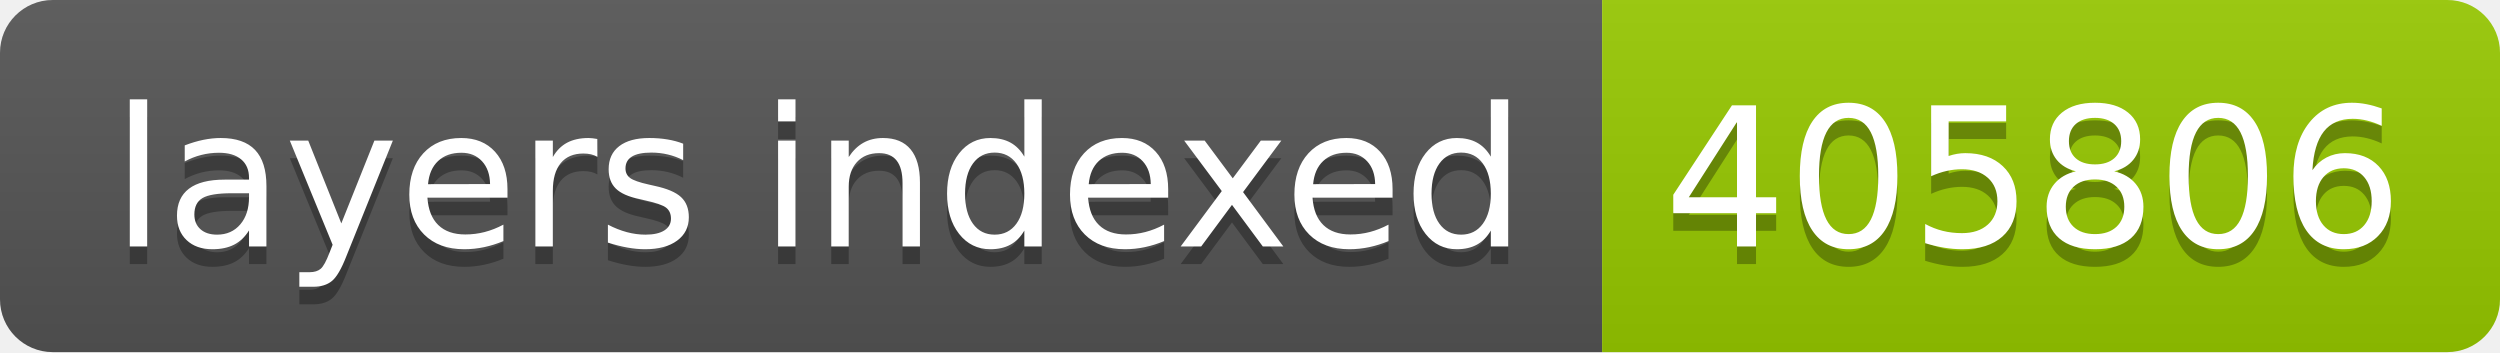
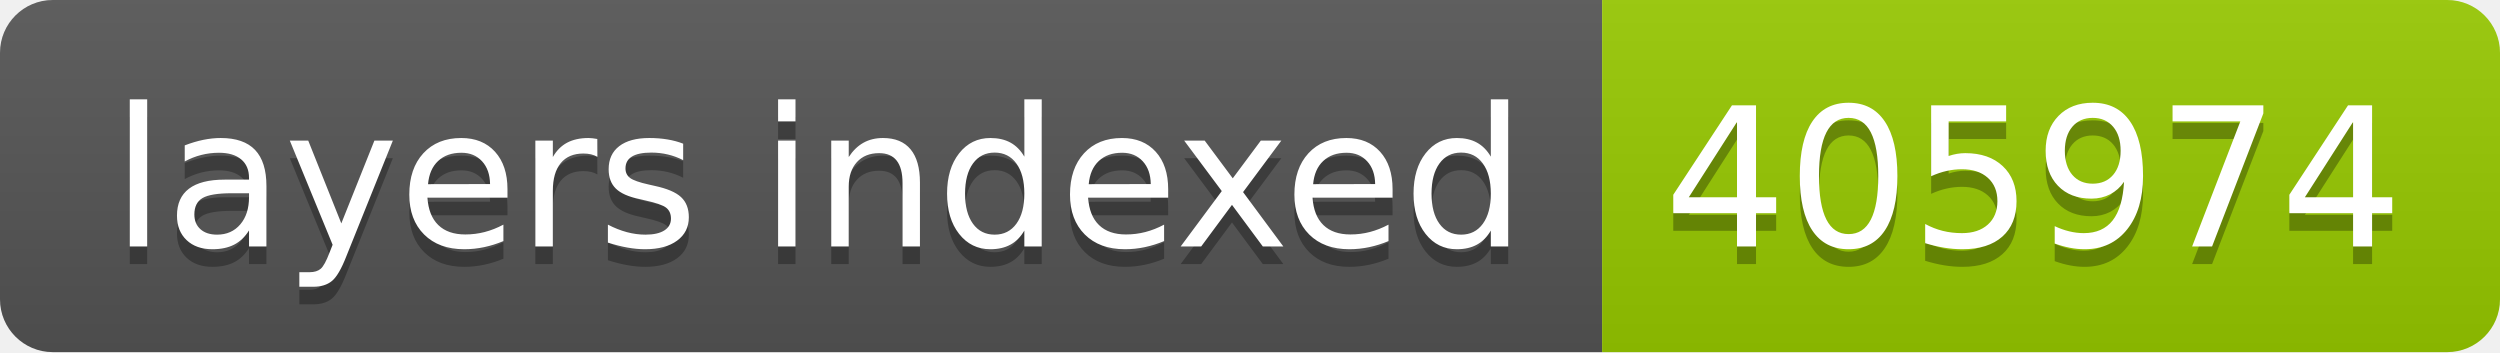
- <svg xmlns="http://www.w3.org/2000/svg" width="142" height="20" role="img" aria-label="layers indexed: 405806">
+ <svg xmlns="http://www.w3.org/2000/svg" width="142" height="20" role="img" aria-label="layers indexed: 405974">
  <linearGradient id="s" x2="0" y2="100%">
    <stop offset="0" stop-color="#bbb" stop-opacity=".1" />
    <stop offset="1" stop-opacity=".1" />
  </linearGradient>
  <clipPath id="r">
    <rect width="142" height="20" rx="3" fill="#fff" />
  </clipPath>
  <g clip-path="url(#r)">
    <rect width="91" height="20" fill="#555" />
    <rect x="91" width="51" height="20" fill="#97ca00" />
    <rect width="142" height="20" fill="url(#s)" />
  </g>
  <g fill="#fff" text-anchor="middle" font-family="Verdana,Geneva,DejaVu Sans,sans-serif" text-rendering="geometricPrecision" font-size="110">
    <text aria-hidden="true" x="465" y="150" fill="#010101" fill-opacity=".3" transform="scale(.1)" textLength="810">layers indexed</text>
    <text x="465" y="140" transform="scale(.1)" fill="#fff" textLength="810">layers indexed</text>
-     <text aria-hidden="true" x="1155" y="150" fill="#010101" fill-opacity=".3" transform="scale(.1)" textLength="410">405806</text>
-     <text x="1155" y="140" transform="scale(.1)" fill="#fff" textLength="410">405806</text>
+     <text aria-hidden="true" x="1155" y="150" fill="#010101" fill-opacity=".3" transform="scale(.1)" textLength="410">405974</text>
+     <text x="1155" y="140" transform="scale(.1)" fill="#fff" textLength="410">405974</text>
  </g>
</svg>
